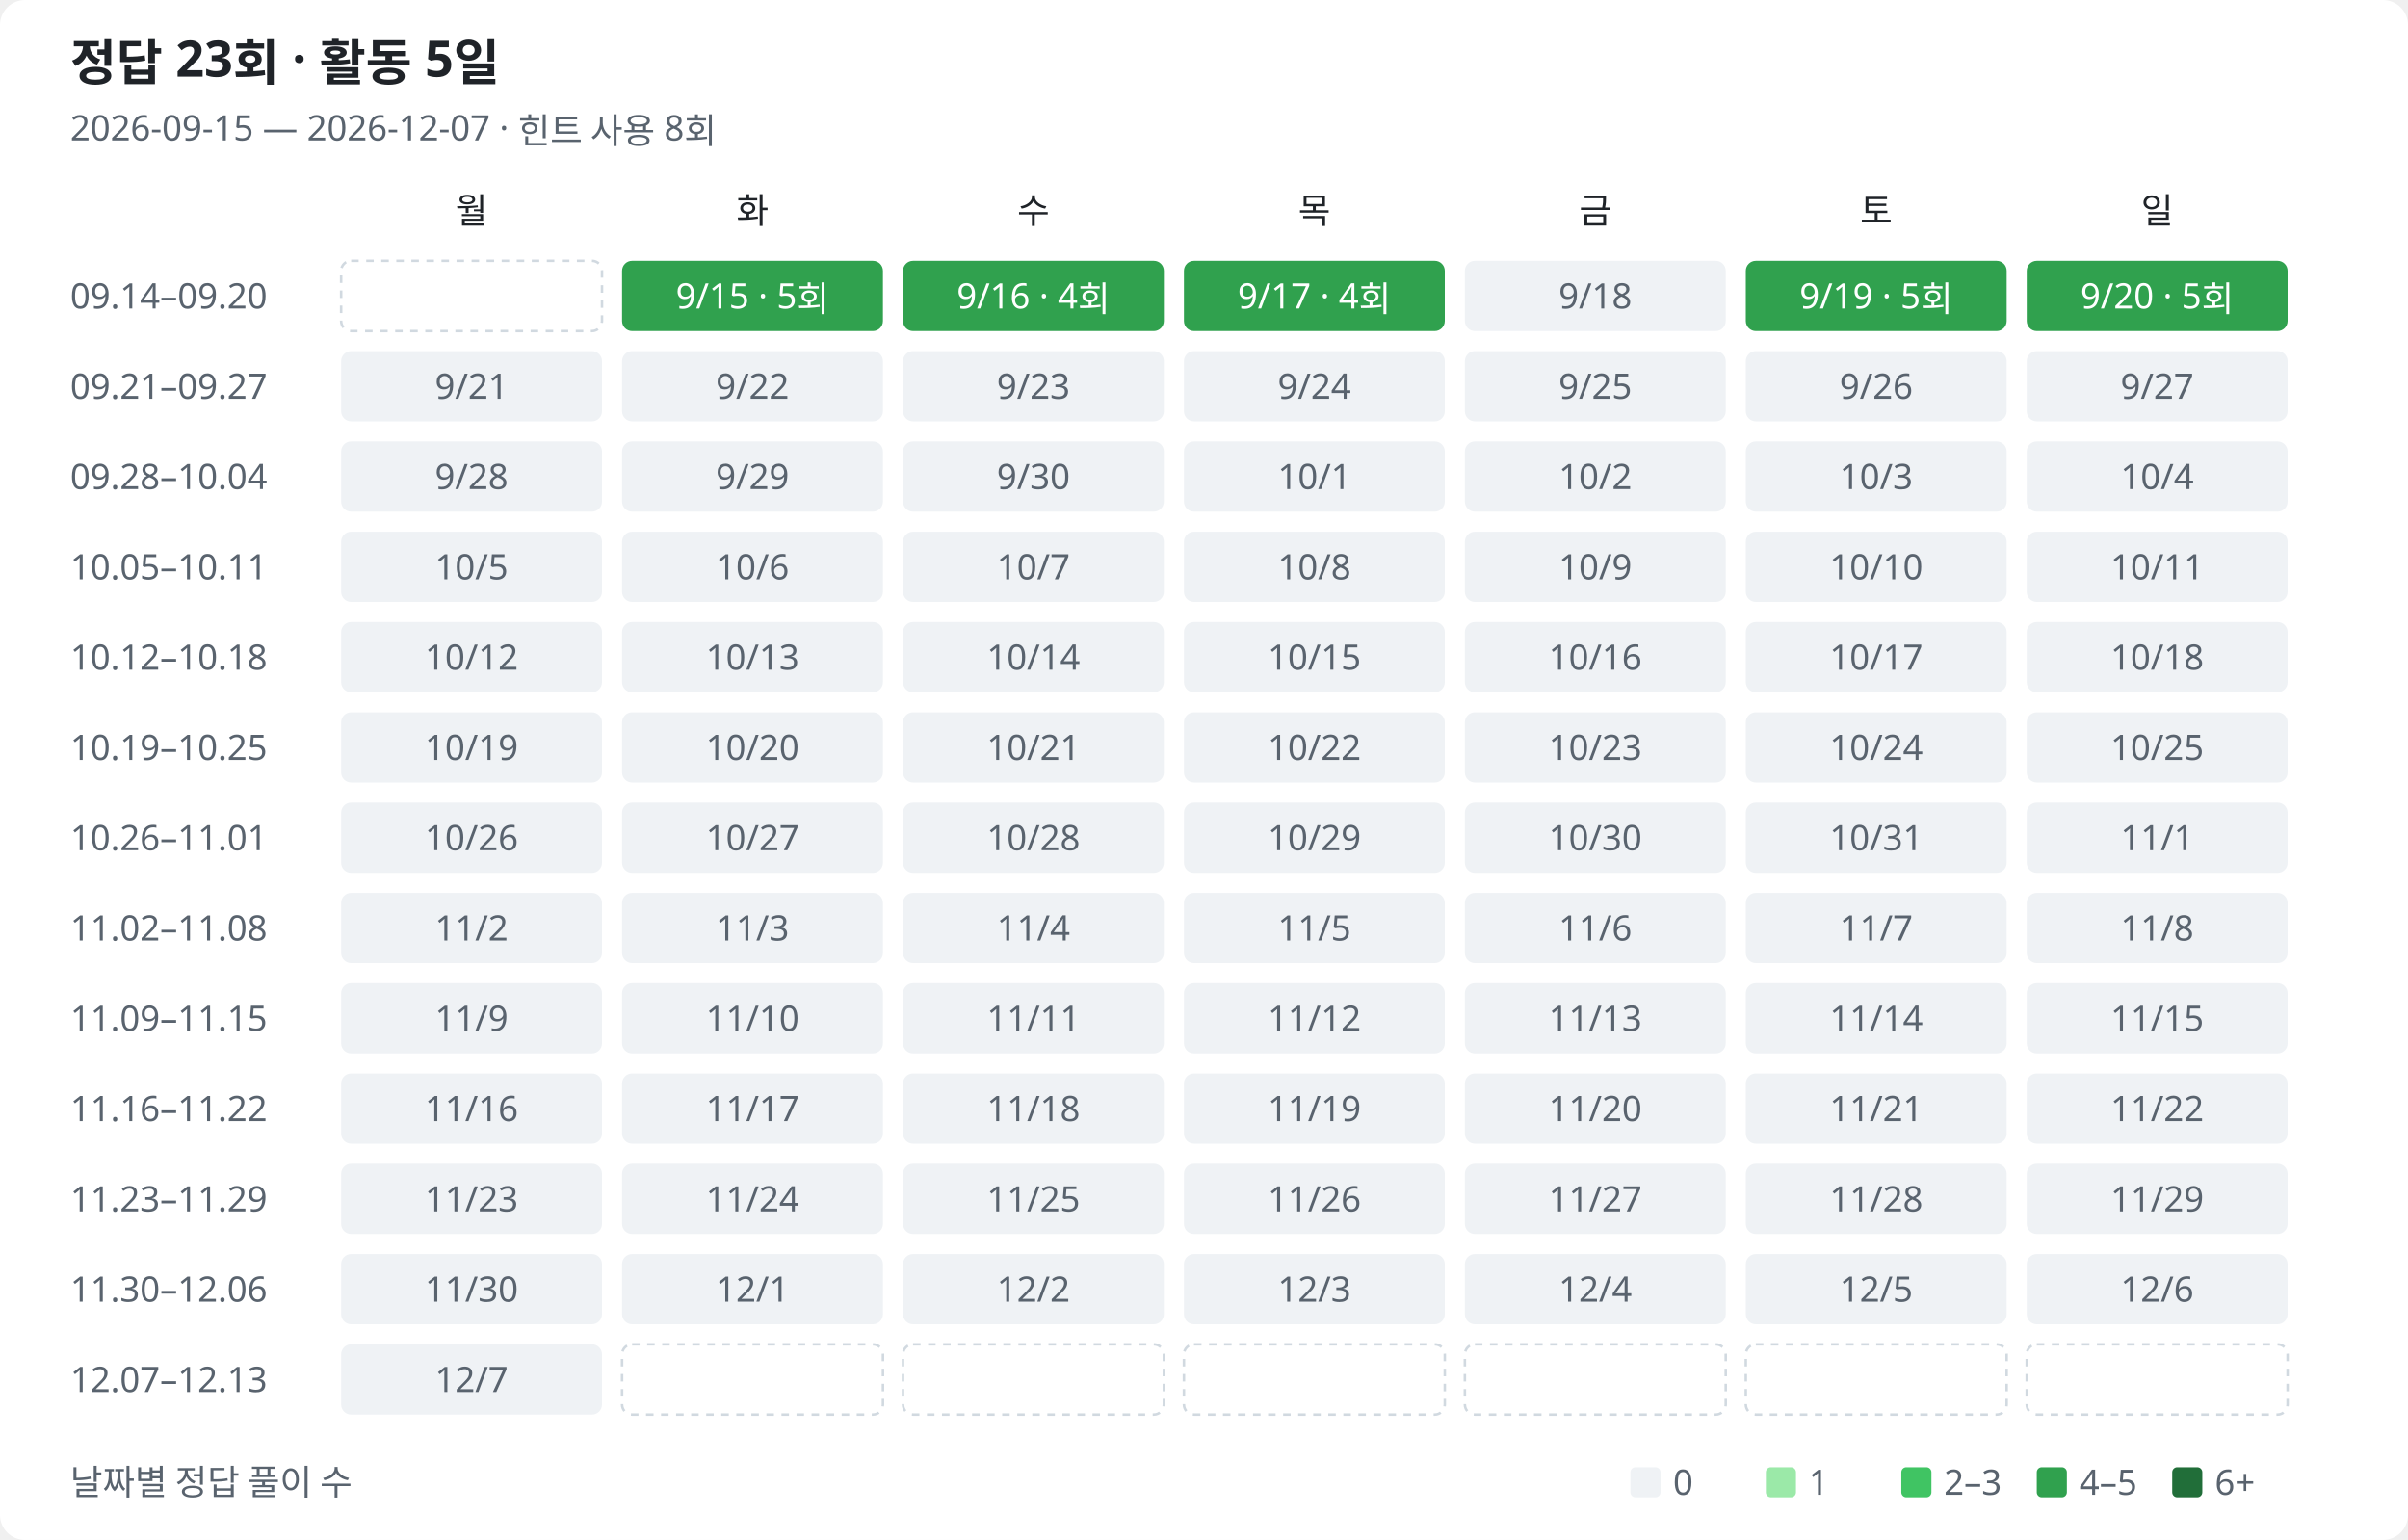
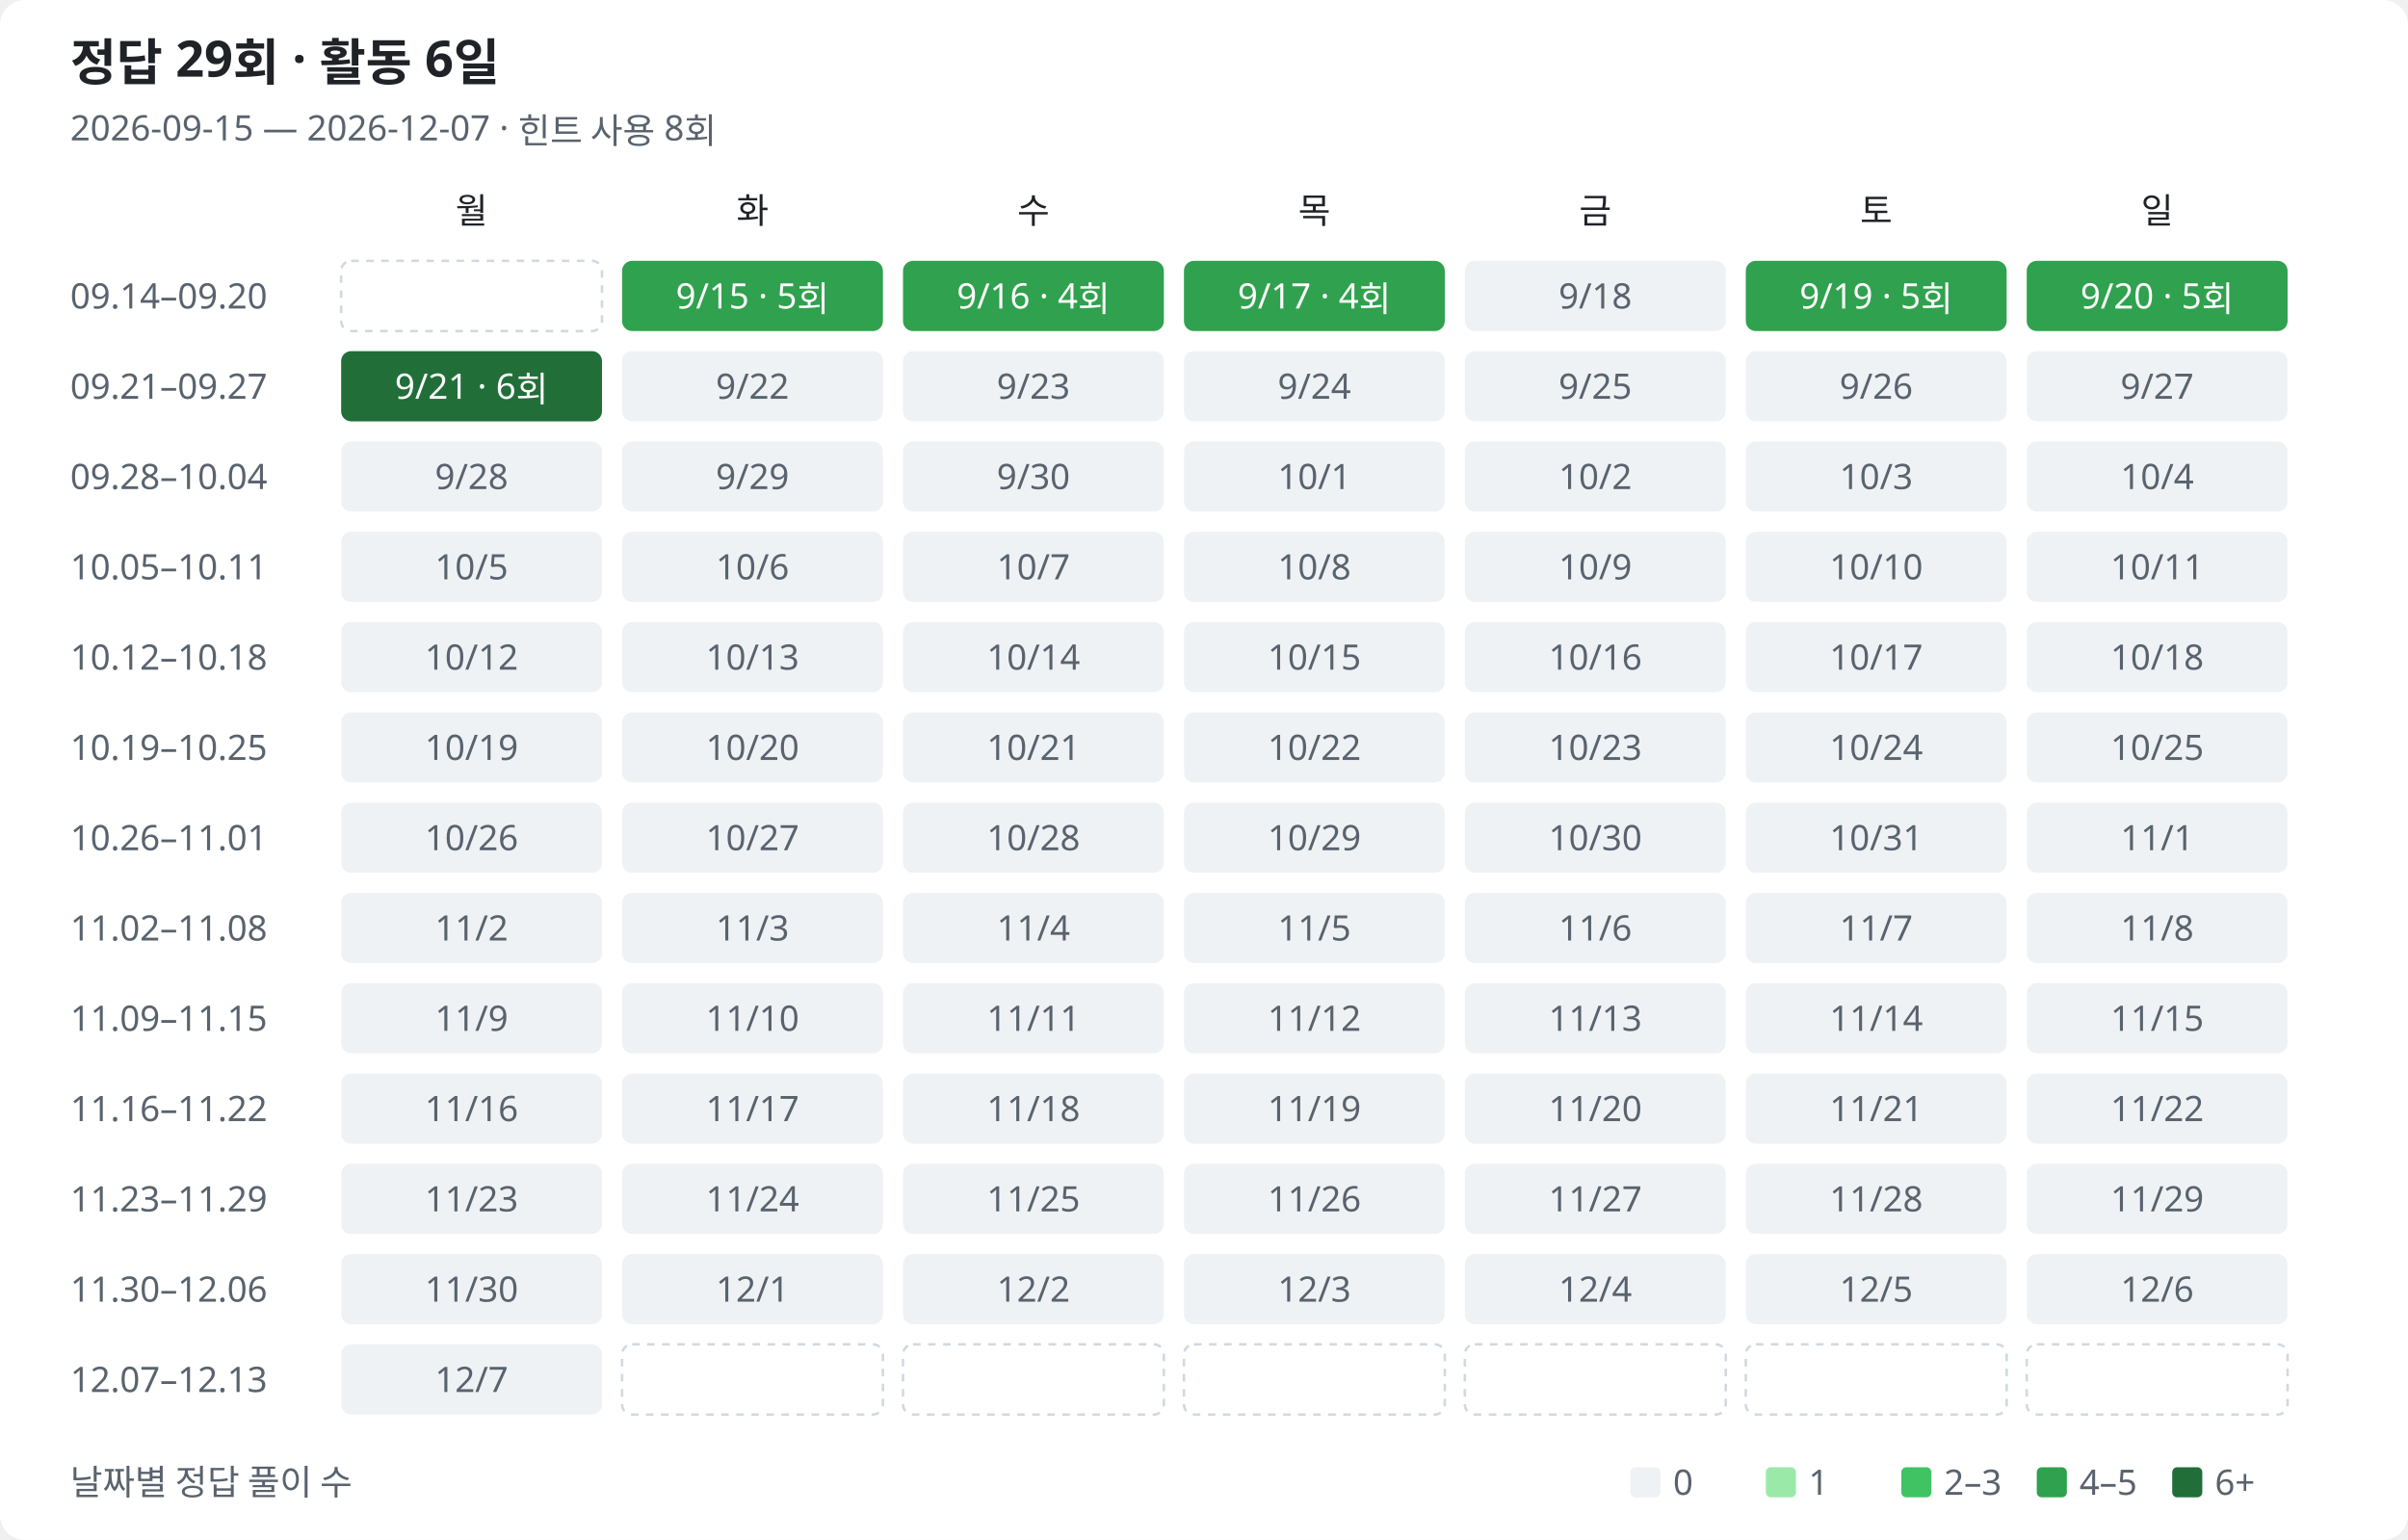
<svg xmlns="http://www.w3.org/2000/svg" width="960" height="614" viewBox="0 0 960 614" role="img" aria-labelledby="title description">
  <style>
text{font-family:Segoe UI,Malgun Gothic,sans-serif;fill:#1f2328;font-size:14px}.muted{fill:#59636e}.heading{font-size:20px;font-weight:600}.bg{fill:#fff}.l0{fill:#eff2f5}.l1{fill:#9be9a8}.l2{fill:#40c463}.l3{fill:#30a14e}.l4{fill:#216e39}.on-fill{fill:#fff}.outside{fill:none;stroke:#d1d9e0;stroke-dasharray:3 3}
@media(prefers-color-scheme:dark){text{fill:#e6edf3}.muted{fill:#9198a1}.bg{fill:#0d1117}.l0{fill:#161b22}.l1{fill:#0e4429}.l2{fill:#006d32}.l3{fill:#26a641}.l4{fill:#39d353}.on-fill{fill:#0d1117}.low-fill{fill:#e6edf3}.outside{stroke:#30363d}}
</style>
  <rect class="bg" width="960" height="614" rx="10" />
-   <text class="heading" x="28" y="32">정답 23회 · 활동 5일</text>
+   <text class="heading" x="28" y="32">정답 29회 · 활동 6일</text>
  <text class="muted" x="28" y="56">2026-09-15 — 2026-12-07 · 힌트 사용 8회</text>
  <text class="weekday" x="188" y="89" text-anchor="middle">월</text>
  <text class="weekday" x="300" y="89" text-anchor="middle">화</text>
  <text class="weekday" x="412" y="89" text-anchor="middle">수</text>
  <text class="weekday" x="524" y="89" text-anchor="middle">목</text>
  <text class="weekday" x="636" y="89" text-anchor="middle">금</text>
  <text class="weekday" x="748" y="89" text-anchor="middle">토</text>
  <text class="weekday" x="860" y="89" text-anchor="middle">일</text>
  <text class="muted" x="28" y="123">09.14–09.20</text>
  <rect class="outside" x="136" y="104" width="104" height="28" rx="4" />
  <rect class="l3" data-date="2026-09-15" data-count="5" data-row="0" data-col="1" x="248" y="104" width="104" height="28" rx="4" />
  <text class="on-fill" x="300" y="123" text-anchor="middle">9/15 · 5회</text>
  <rect class="l3" data-date="2026-09-16" data-count="4" data-row="0" data-col="2" x="360" y="104" width="104" height="28" rx="4" />
  <text class="on-fill" x="412" y="123" text-anchor="middle">9/16 · 4회</text>
  <rect class="l3" data-date="2026-09-17" data-count="4" data-row="0" data-col="3" x="472" y="104" width="104" height="28" rx="4" />
  <text class="on-fill" x="524" y="123" text-anchor="middle">9/17 · 4회</text>
  <rect class="l0" data-date="2026-09-18" data-count="0" data-row="0" data-col="4" x="584" y="104" width="104" height="28" rx="4" />
  <text class="muted" x="636" y="123" text-anchor="middle">9/18</text>
  <rect class="l3" data-date="2026-09-19" data-count="5" data-row="0" data-col="5" x="696" y="104" width="104" height="28" rx="4" />
  <text class="on-fill" x="748" y="123" text-anchor="middle">9/19 · 5회</text>
  <rect class="l3" data-date="2026-09-20" data-count="5" data-row="0" data-col="6" x="808" y="104" width="104" height="28" rx="4" />
  <text class="on-fill" x="860" y="123" text-anchor="middle">9/20 · 5회</text>
  <text class="muted" x="28" y="159">09.21–09.27</text>
-   <rect class="l0" data-date="2026-09-21" data-count="0" data-row="1" data-col="0" x="136" y="140" width="104" height="28" rx="4" />
-   <text class="muted" x="188" y="159" text-anchor="middle">9/21</text>
+   <rect class="l4" data-date="2026-09-21" data-count="6" data-row="1" data-col="0" x="136" y="140" width="104" height="28" rx="4" />
+   <text class="on-fill" x="188" y="159" text-anchor="middle">9/21 · 6회</text>
  <rect class="l0" data-date="2026-09-22" data-count="0" data-row="1" data-col="1" x="248" y="140" width="104" height="28" rx="4" />
  <text class="muted" x="300" y="159" text-anchor="middle">9/22</text>
  <rect class="l0" data-date="2026-09-23" data-count="0" data-row="1" data-col="2" x="360" y="140" width="104" height="28" rx="4" />
  <text class="muted" x="412" y="159" text-anchor="middle">9/23</text>
  <rect class="l0" data-date="2026-09-24" data-count="0" data-row="1" data-col="3" x="472" y="140" width="104" height="28" rx="4" />
  <text class="muted" x="524" y="159" text-anchor="middle">9/24</text>
  <rect class="l0" data-date="2026-09-25" data-count="0" data-row="1" data-col="4" x="584" y="140" width="104" height="28" rx="4" />
  <text class="muted" x="636" y="159" text-anchor="middle">9/25</text>
  <rect class="l0" data-date="2026-09-26" data-count="0" data-row="1" data-col="5" x="696" y="140" width="104" height="28" rx="4" />
  <text class="muted" x="748" y="159" text-anchor="middle">9/26</text>
  <rect class="l0" data-date="2026-09-27" data-count="0" data-row="1" data-col="6" x="808" y="140" width="104" height="28" rx="4" />
  <text class="muted" x="860" y="159" text-anchor="middle">9/27</text>
  <text class="muted" x="28" y="195">09.28–10.04</text>
  <rect class="l0" data-date="2026-09-28" data-count="0" data-row="2" data-col="0" x="136" y="176" width="104" height="28" rx="4" />
  <text class="muted" x="188" y="195" text-anchor="middle">9/28</text>
  <rect class="l0" data-date="2026-09-29" data-count="0" data-row="2" data-col="1" x="248" y="176" width="104" height="28" rx="4" />
  <text class="muted" x="300" y="195" text-anchor="middle">9/29</text>
  <rect class="l0" data-date="2026-09-30" data-count="0" data-row="2" data-col="2" x="360" y="176" width="104" height="28" rx="4" />
  <text class="muted" x="412" y="195" text-anchor="middle">9/30</text>
  <rect class="l0" data-date="2026-10-01" data-count="0" data-row="2" data-col="3" x="472" y="176" width="104" height="28" rx="4" />
  <text class="muted" x="524" y="195" text-anchor="middle">10/1</text>
  <rect class="l0" data-date="2026-10-02" data-count="0" data-row="2" data-col="4" x="584" y="176" width="104" height="28" rx="4" />
  <text class="muted" x="636" y="195" text-anchor="middle">10/2</text>
  <rect class="l0" data-date="2026-10-03" data-count="0" data-row="2" data-col="5" x="696" y="176" width="104" height="28" rx="4" />
  <text class="muted" x="748" y="195" text-anchor="middle">10/3</text>
  <rect class="l0" data-date="2026-10-04" data-count="0" data-row="2" data-col="6" x="808" y="176" width="104" height="28" rx="4" />
  <text class="muted" x="860" y="195" text-anchor="middle">10/4</text>
  <text class="muted" x="28" y="231">10.05–10.11</text>
  <rect class="l0" data-date="2026-10-05" data-count="0" data-row="3" data-col="0" x="136" y="212" width="104" height="28" rx="4" />
  <text class="muted" x="188" y="231" text-anchor="middle">10/5</text>
  <rect class="l0" data-date="2026-10-06" data-count="0" data-row="3" data-col="1" x="248" y="212" width="104" height="28" rx="4" />
  <text class="muted" x="300" y="231" text-anchor="middle">10/6</text>
  <rect class="l0" data-date="2026-10-07" data-count="0" data-row="3" data-col="2" x="360" y="212" width="104" height="28" rx="4" />
  <text class="muted" x="412" y="231" text-anchor="middle">10/7</text>
  <rect class="l0" data-date="2026-10-08" data-count="0" data-row="3" data-col="3" x="472" y="212" width="104" height="28" rx="4" />
  <text class="muted" x="524" y="231" text-anchor="middle">10/8</text>
  <rect class="l0" data-date="2026-10-09" data-count="0" data-row="3" data-col="4" x="584" y="212" width="104" height="28" rx="4" />
  <text class="muted" x="636" y="231" text-anchor="middle">10/9</text>
  <rect class="l0" data-date="2026-10-10" data-count="0" data-row="3" data-col="5" x="696" y="212" width="104" height="28" rx="4" />
  <text class="muted" x="748" y="231" text-anchor="middle">10/10</text>
  <rect class="l0" data-date="2026-10-11" data-count="0" data-row="3" data-col="6" x="808" y="212" width="104" height="28" rx="4" />
  <text class="muted" x="860" y="231" text-anchor="middle">10/11</text>
  <text class="muted" x="28" y="267">10.12–10.18</text>
  <rect class="l0" data-date="2026-10-12" data-count="0" data-row="4" data-col="0" x="136" y="248" width="104" height="28" rx="4" />
  <text class="muted" x="188" y="267" text-anchor="middle">10/12</text>
  <rect class="l0" data-date="2026-10-13" data-count="0" data-row="4" data-col="1" x="248" y="248" width="104" height="28" rx="4" />
  <text class="muted" x="300" y="267" text-anchor="middle">10/13</text>
  <rect class="l0" data-date="2026-10-14" data-count="0" data-row="4" data-col="2" x="360" y="248" width="104" height="28" rx="4" />
  <text class="muted" x="412" y="267" text-anchor="middle">10/14</text>
  <rect class="l0" data-date="2026-10-15" data-count="0" data-row="4" data-col="3" x="472" y="248" width="104" height="28" rx="4" />
  <text class="muted" x="524" y="267" text-anchor="middle">10/15</text>
  <rect class="l0" data-date="2026-10-16" data-count="0" data-row="4" data-col="4" x="584" y="248" width="104" height="28" rx="4" />
  <text class="muted" x="636" y="267" text-anchor="middle">10/16</text>
  <rect class="l0" data-date="2026-10-17" data-count="0" data-row="4" data-col="5" x="696" y="248" width="104" height="28" rx="4" />
  <text class="muted" x="748" y="267" text-anchor="middle">10/17</text>
  <rect class="l0" data-date="2026-10-18" data-count="0" data-row="4" data-col="6" x="808" y="248" width="104" height="28" rx="4" />
  <text class="muted" x="860" y="267" text-anchor="middle">10/18</text>
  <text class="muted" x="28" y="303">10.19–10.25</text>
  <rect class="l0" data-date="2026-10-19" data-count="0" data-row="5" data-col="0" x="136" y="284" width="104" height="28" rx="4" />
  <text class="muted" x="188" y="303" text-anchor="middle">10/19</text>
  <rect class="l0" data-date="2026-10-20" data-count="0" data-row="5" data-col="1" x="248" y="284" width="104" height="28" rx="4" />
  <text class="muted" x="300" y="303" text-anchor="middle">10/20</text>
  <rect class="l0" data-date="2026-10-21" data-count="0" data-row="5" data-col="2" x="360" y="284" width="104" height="28" rx="4" />
  <text class="muted" x="412" y="303" text-anchor="middle">10/21</text>
  <rect class="l0" data-date="2026-10-22" data-count="0" data-row="5" data-col="3" x="472" y="284" width="104" height="28" rx="4" />
  <text class="muted" x="524" y="303" text-anchor="middle">10/22</text>
  <rect class="l0" data-date="2026-10-23" data-count="0" data-row="5" data-col="4" x="584" y="284" width="104" height="28" rx="4" />
  <text class="muted" x="636" y="303" text-anchor="middle">10/23</text>
  <rect class="l0" data-date="2026-10-24" data-count="0" data-row="5" data-col="5" x="696" y="284" width="104" height="28" rx="4" />
  <text class="muted" x="748" y="303" text-anchor="middle">10/24</text>
  <rect class="l0" data-date="2026-10-25" data-count="0" data-row="5" data-col="6" x="808" y="284" width="104" height="28" rx="4" />
  <text class="muted" x="860" y="303" text-anchor="middle">10/25</text>
  <text class="muted" x="28" y="339">10.26–11.01</text>
  <rect class="l0" data-date="2026-10-26" data-count="0" data-row="6" data-col="0" x="136" y="320" width="104" height="28" rx="4" />
  <text class="muted" x="188" y="339" text-anchor="middle">10/26</text>
  <rect class="l0" data-date="2026-10-27" data-count="0" data-row="6" data-col="1" x="248" y="320" width="104" height="28" rx="4" />
  <text class="muted" x="300" y="339" text-anchor="middle">10/27</text>
  <rect class="l0" data-date="2026-10-28" data-count="0" data-row="6" data-col="2" x="360" y="320" width="104" height="28" rx="4" />
  <text class="muted" x="412" y="339" text-anchor="middle">10/28</text>
  <rect class="l0" data-date="2026-10-29" data-count="0" data-row="6" data-col="3" x="472" y="320" width="104" height="28" rx="4" />
  <text class="muted" x="524" y="339" text-anchor="middle">10/29</text>
  <rect class="l0" data-date="2026-10-30" data-count="0" data-row="6" data-col="4" x="584" y="320" width="104" height="28" rx="4" />
  <text class="muted" x="636" y="339" text-anchor="middle">10/30</text>
  <rect class="l0" data-date="2026-10-31" data-count="0" data-row="6" data-col="5" x="696" y="320" width="104" height="28" rx="4" />
  <text class="muted" x="748" y="339" text-anchor="middle">10/31</text>
  <rect class="l0" data-date="2026-11-01" data-count="0" data-row="6" data-col="6" x="808" y="320" width="104" height="28" rx="4" />
  <text class="muted" x="860" y="339" text-anchor="middle">11/1</text>
  <text class="muted" x="28" y="375">11.02–11.08</text>
  <rect class="l0" data-date="2026-11-02" data-count="0" data-row="7" data-col="0" x="136" y="356" width="104" height="28" rx="4" />
  <text class="muted" x="188" y="375" text-anchor="middle">11/2</text>
  <rect class="l0" data-date="2026-11-03" data-count="0" data-row="7" data-col="1" x="248" y="356" width="104" height="28" rx="4" />
  <text class="muted" x="300" y="375" text-anchor="middle">11/3</text>
  <rect class="l0" data-date="2026-11-04" data-count="0" data-row="7" data-col="2" x="360" y="356" width="104" height="28" rx="4" />
  <text class="muted" x="412" y="375" text-anchor="middle">11/4</text>
  <rect class="l0" data-date="2026-11-05" data-count="0" data-row="7" data-col="3" x="472" y="356" width="104" height="28" rx="4" />
  <text class="muted" x="524" y="375" text-anchor="middle">11/5</text>
  <rect class="l0" data-date="2026-11-06" data-count="0" data-row="7" data-col="4" x="584" y="356" width="104" height="28" rx="4" />
  <text class="muted" x="636" y="375" text-anchor="middle">11/6</text>
  <rect class="l0" data-date="2026-11-07" data-count="0" data-row="7" data-col="5" x="696" y="356" width="104" height="28" rx="4" />
  <text class="muted" x="748" y="375" text-anchor="middle">11/7</text>
  <rect class="l0" data-date="2026-11-08" data-count="0" data-row="7" data-col="6" x="808" y="356" width="104" height="28" rx="4" />
  <text class="muted" x="860" y="375" text-anchor="middle">11/8</text>
  <text class="muted" x="28" y="411">11.09–11.15</text>
  <rect class="l0" data-date="2026-11-09" data-count="0" data-row="8" data-col="0" x="136" y="392" width="104" height="28" rx="4" />
  <text class="muted" x="188" y="411" text-anchor="middle">11/9</text>
  <rect class="l0" data-date="2026-11-10" data-count="0" data-row="8" data-col="1" x="248" y="392" width="104" height="28" rx="4" />
  <text class="muted" x="300" y="411" text-anchor="middle">11/10</text>
  <rect class="l0" data-date="2026-11-11" data-count="0" data-row="8" data-col="2" x="360" y="392" width="104" height="28" rx="4" />
  <text class="muted" x="412" y="411" text-anchor="middle">11/11</text>
  <rect class="l0" data-date="2026-11-12" data-count="0" data-row="8" data-col="3" x="472" y="392" width="104" height="28" rx="4" />
  <text class="muted" x="524" y="411" text-anchor="middle">11/12</text>
  <rect class="l0" data-date="2026-11-13" data-count="0" data-row="8" data-col="4" x="584" y="392" width="104" height="28" rx="4" />
  <text class="muted" x="636" y="411" text-anchor="middle">11/13</text>
  <rect class="l0" data-date="2026-11-14" data-count="0" data-row="8" data-col="5" x="696" y="392" width="104" height="28" rx="4" />
  <text class="muted" x="748" y="411" text-anchor="middle">11/14</text>
  <rect class="l0" data-date="2026-11-15" data-count="0" data-row="8" data-col="6" x="808" y="392" width="104" height="28" rx="4" />
  <text class="muted" x="860" y="411" text-anchor="middle">11/15</text>
  <text class="muted" x="28" y="447">11.16–11.22</text>
  <rect class="l0" data-date="2026-11-16" data-count="0" data-row="9" data-col="0" x="136" y="428" width="104" height="28" rx="4" />
  <text class="muted" x="188" y="447" text-anchor="middle">11/16</text>
  <rect class="l0" data-date="2026-11-17" data-count="0" data-row="9" data-col="1" x="248" y="428" width="104" height="28" rx="4" />
  <text class="muted" x="300" y="447" text-anchor="middle">11/17</text>
  <rect class="l0" data-date="2026-11-18" data-count="0" data-row="9" data-col="2" x="360" y="428" width="104" height="28" rx="4" />
  <text class="muted" x="412" y="447" text-anchor="middle">11/18</text>
  <rect class="l0" data-date="2026-11-19" data-count="0" data-row="9" data-col="3" x="472" y="428" width="104" height="28" rx="4" />
  <text class="muted" x="524" y="447" text-anchor="middle">11/19</text>
  <rect class="l0" data-date="2026-11-20" data-count="0" data-row="9" data-col="4" x="584" y="428" width="104" height="28" rx="4" />
  <text class="muted" x="636" y="447" text-anchor="middle">11/20</text>
  <rect class="l0" data-date="2026-11-21" data-count="0" data-row="9" data-col="5" x="696" y="428" width="104" height="28" rx="4" />
  <text class="muted" x="748" y="447" text-anchor="middle">11/21</text>
  <rect class="l0" data-date="2026-11-22" data-count="0" data-row="9" data-col="6" x="808" y="428" width="104" height="28" rx="4" />
  <text class="muted" x="860" y="447" text-anchor="middle">11/22</text>
  <text class="muted" x="28" y="483">11.23–11.29</text>
  <rect class="l0" data-date="2026-11-23" data-count="0" data-row="10" data-col="0" x="136" y="464" width="104" height="28" rx="4" />
  <text class="muted" x="188" y="483" text-anchor="middle">11/23</text>
  <rect class="l0" data-date="2026-11-24" data-count="0" data-row="10" data-col="1" x="248" y="464" width="104" height="28" rx="4" />
  <text class="muted" x="300" y="483" text-anchor="middle">11/24</text>
  <rect class="l0" data-date="2026-11-25" data-count="0" data-row="10" data-col="2" x="360" y="464" width="104" height="28" rx="4" />
  <text class="muted" x="412" y="483" text-anchor="middle">11/25</text>
  <rect class="l0" data-date="2026-11-26" data-count="0" data-row="10" data-col="3" x="472" y="464" width="104" height="28" rx="4" />
  <text class="muted" x="524" y="483" text-anchor="middle">11/26</text>
  <rect class="l0" data-date="2026-11-27" data-count="0" data-row="10" data-col="4" x="584" y="464" width="104" height="28" rx="4" />
  <text class="muted" x="636" y="483" text-anchor="middle">11/27</text>
  <rect class="l0" data-date="2026-11-28" data-count="0" data-row="10" data-col="5" x="696" y="464" width="104" height="28" rx="4" />
  <text class="muted" x="748" y="483" text-anchor="middle">11/28</text>
  <rect class="l0" data-date="2026-11-29" data-count="0" data-row="10" data-col="6" x="808" y="464" width="104" height="28" rx="4" />
  <text class="muted" x="860" y="483" text-anchor="middle">11/29</text>
  <text class="muted" x="28" y="519">11.30–12.06</text>
  <rect class="l0" data-date="2026-11-30" data-count="0" data-row="11" data-col="0" x="136" y="500" width="104" height="28" rx="4" />
  <text class="muted" x="188" y="519" text-anchor="middle">11/30</text>
  <rect class="l0" data-date="2026-12-01" data-count="0" data-row="11" data-col="1" x="248" y="500" width="104" height="28" rx="4" />
  <text class="muted" x="300" y="519" text-anchor="middle">12/1</text>
  <rect class="l0" data-date="2026-12-02" data-count="0" data-row="11" data-col="2" x="360" y="500" width="104" height="28" rx="4" />
  <text class="muted" x="412" y="519" text-anchor="middle">12/2</text>
  <rect class="l0" data-date="2026-12-03" data-count="0" data-row="11" data-col="3" x="472" y="500" width="104" height="28" rx="4" />
  <text class="muted" x="524" y="519" text-anchor="middle">12/3</text>
  <rect class="l0" data-date="2026-12-04" data-count="0" data-row="11" data-col="4" x="584" y="500" width="104" height="28" rx="4" />
  <text class="muted" x="636" y="519" text-anchor="middle">12/4</text>
  <rect class="l0" data-date="2026-12-05" data-count="0" data-row="11" data-col="5" x="696" y="500" width="104" height="28" rx="4" />
  <text class="muted" x="748" y="519" text-anchor="middle">12/5</text>
  <rect class="l0" data-date="2026-12-06" data-count="0" data-row="11" data-col="6" x="808" y="500" width="104" height="28" rx="4" />
  <text class="muted" x="860" y="519" text-anchor="middle">12/6</text>
  <text class="muted" x="28" y="555">12.07–12.13</text>
  <rect class="l0" data-date="2026-12-07" data-count="0" data-row="12" data-col="0" x="136" y="536" width="104" height="28" rx="4" />
  <text class="muted" x="188" y="555" text-anchor="middle">12/7</text>
  <rect class="outside" x="248" y="536" width="104" height="28" rx="4" />
  <rect class="outside" x="360" y="536" width="104" height="28" rx="4" />
  <rect class="outside" x="472" y="536" width="104" height="28" rx="4" />
  <rect class="outside" x="584" y="536" width="104" height="28" rx="4" />
  <rect class="outside" x="696" y="536" width="104" height="28" rx="4" />
  <rect class="outside" x="808" y="536" width="104" height="28" rx="4" />
  <text class="muted" x="28" y="596">날짜별 정답 풀이 수</text>
  <rect class="l0" x="650" y="585" width="12" height="12" rx="2" />
  <text class="muted" x="667" y="596">0</text>
  <rect class="l1" x="704" y="585" width="12" height="12" rx="2" />
  <text class="muted" x="721" y="596">1</text>
  <rect class="l2" x="758" y="585" width="12" height="12" rx="2" />
  <text class="muted" x="775" y="596">2–3</text>
  <rect class="l3" x="812" y="585" width="12" height="12" rx="2" />
  <text class="muted" x="829" y="596">4–5</text>
  <rect class="l4" x="866" y="585" width="12" height="12" rx="2" />
  <text class="muted" x="883" y="596">6+</text>
</svg>
